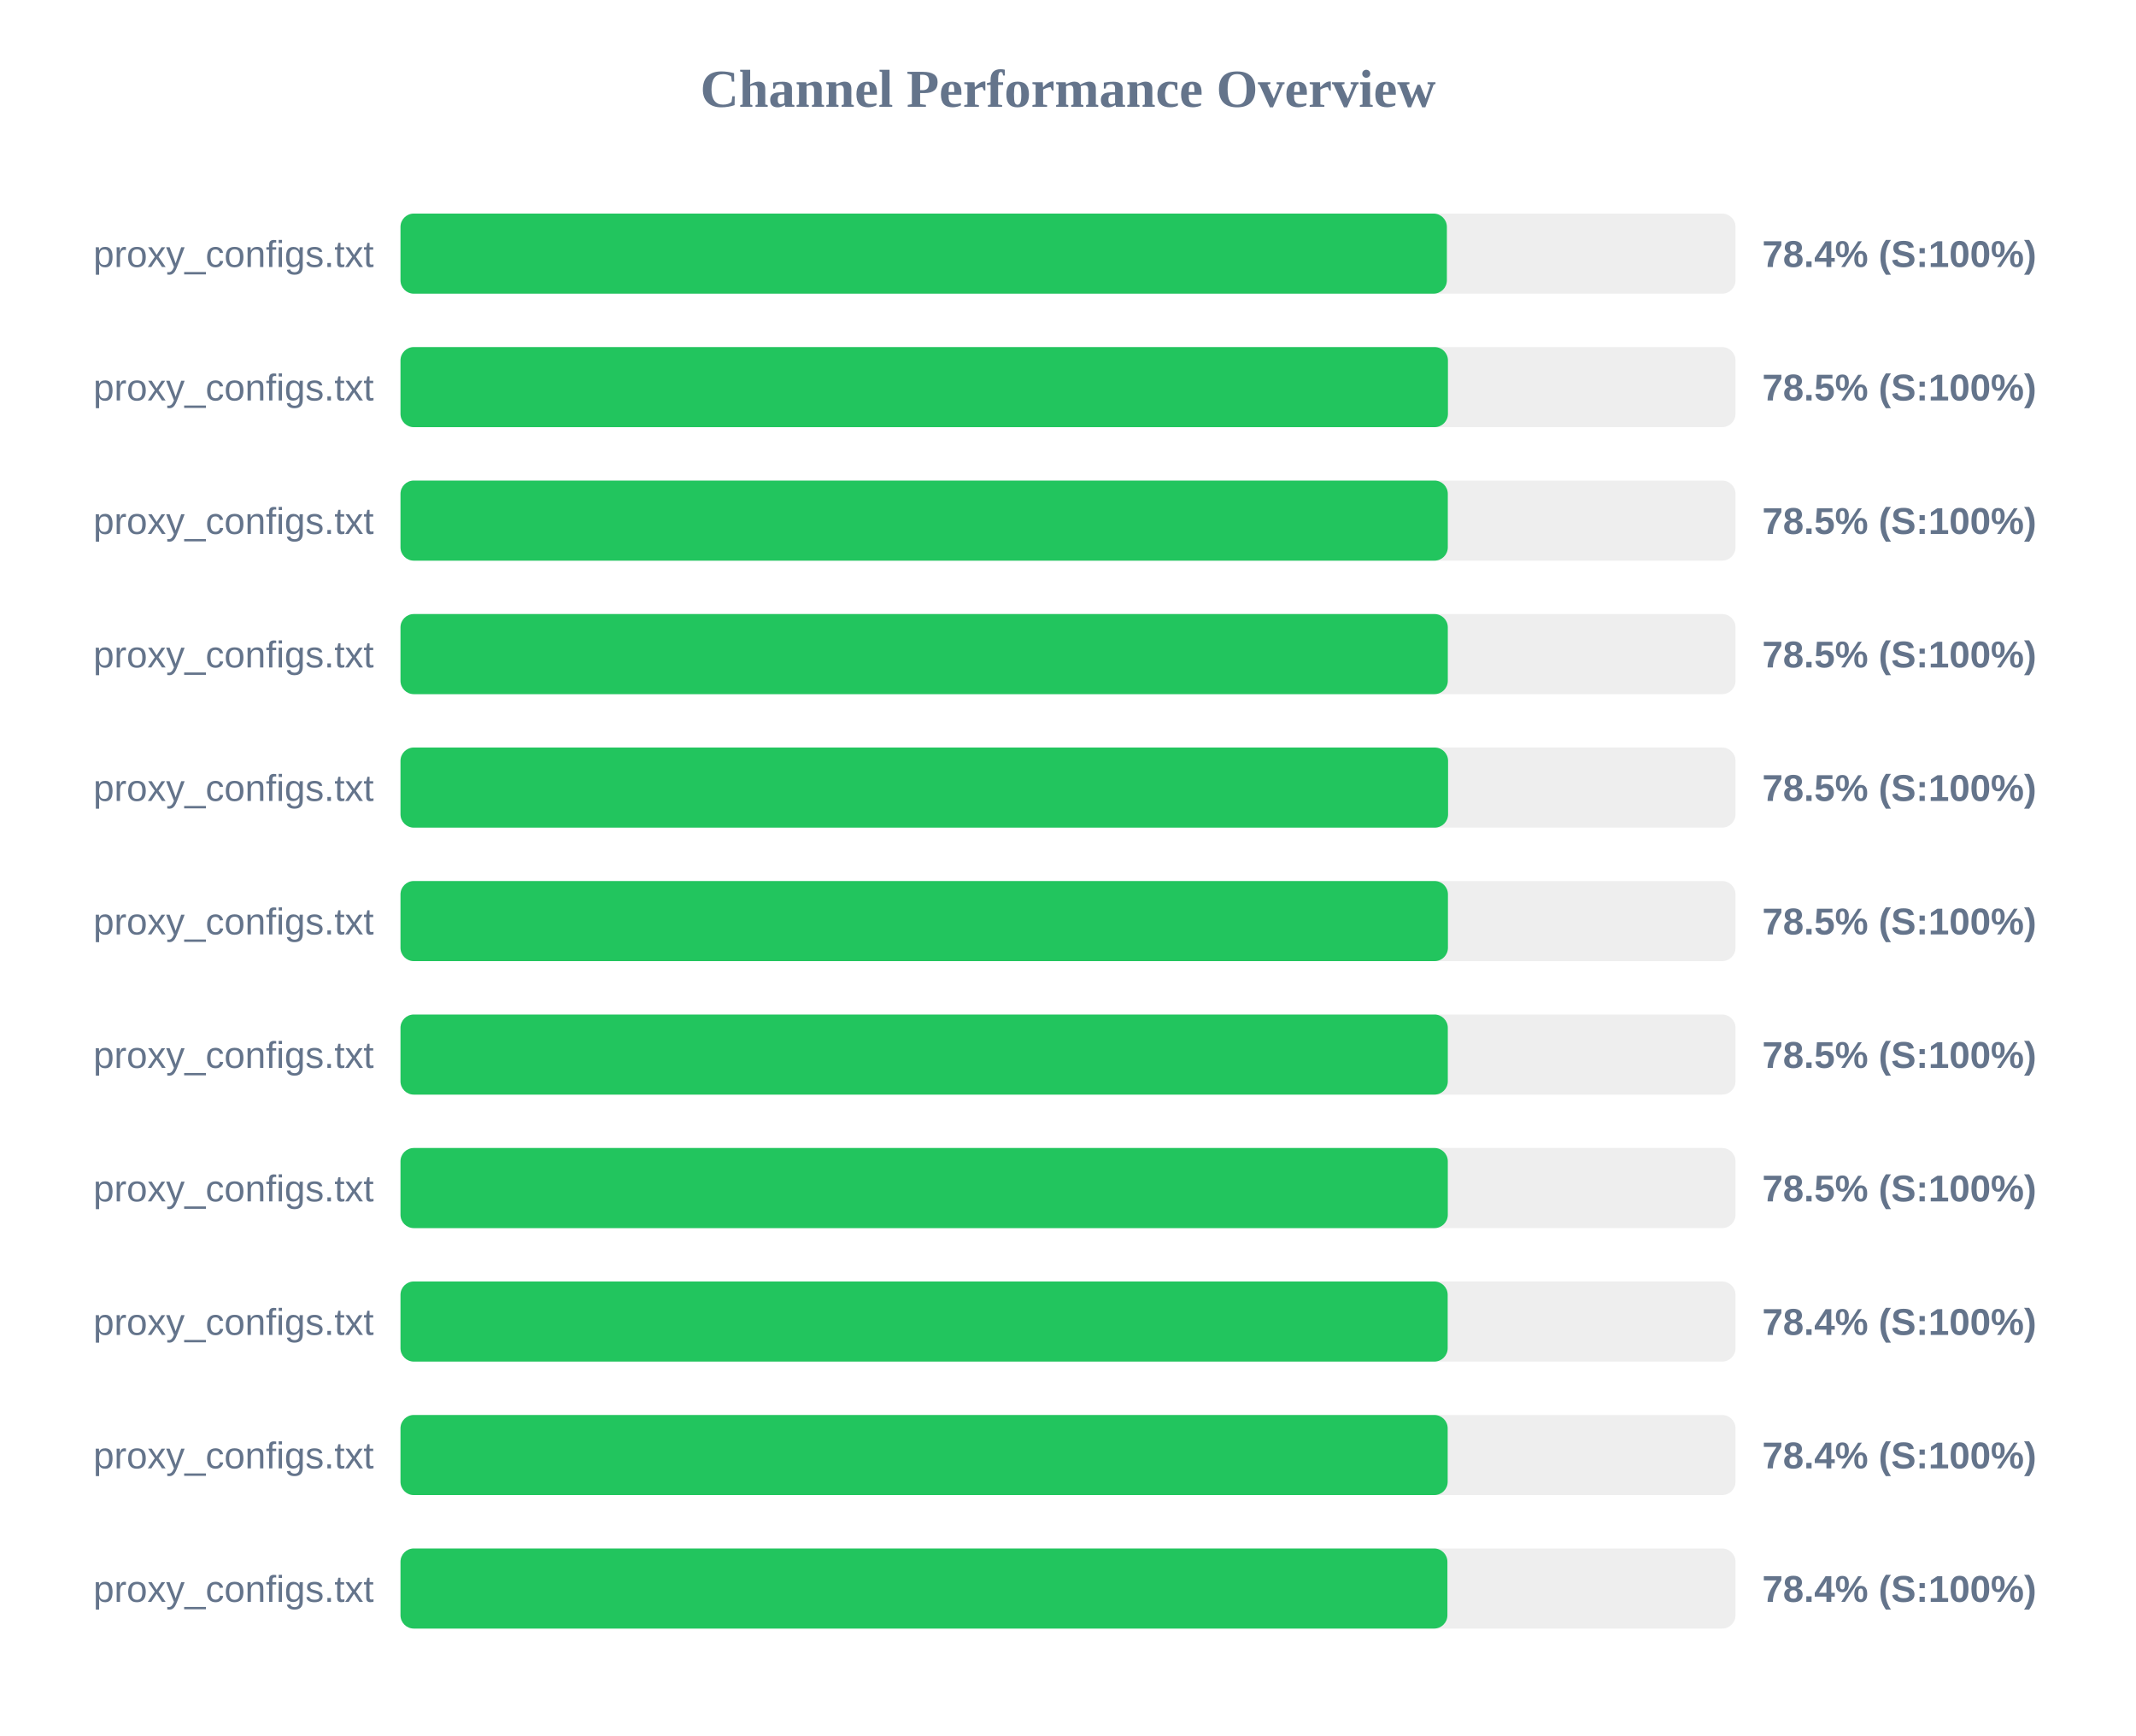
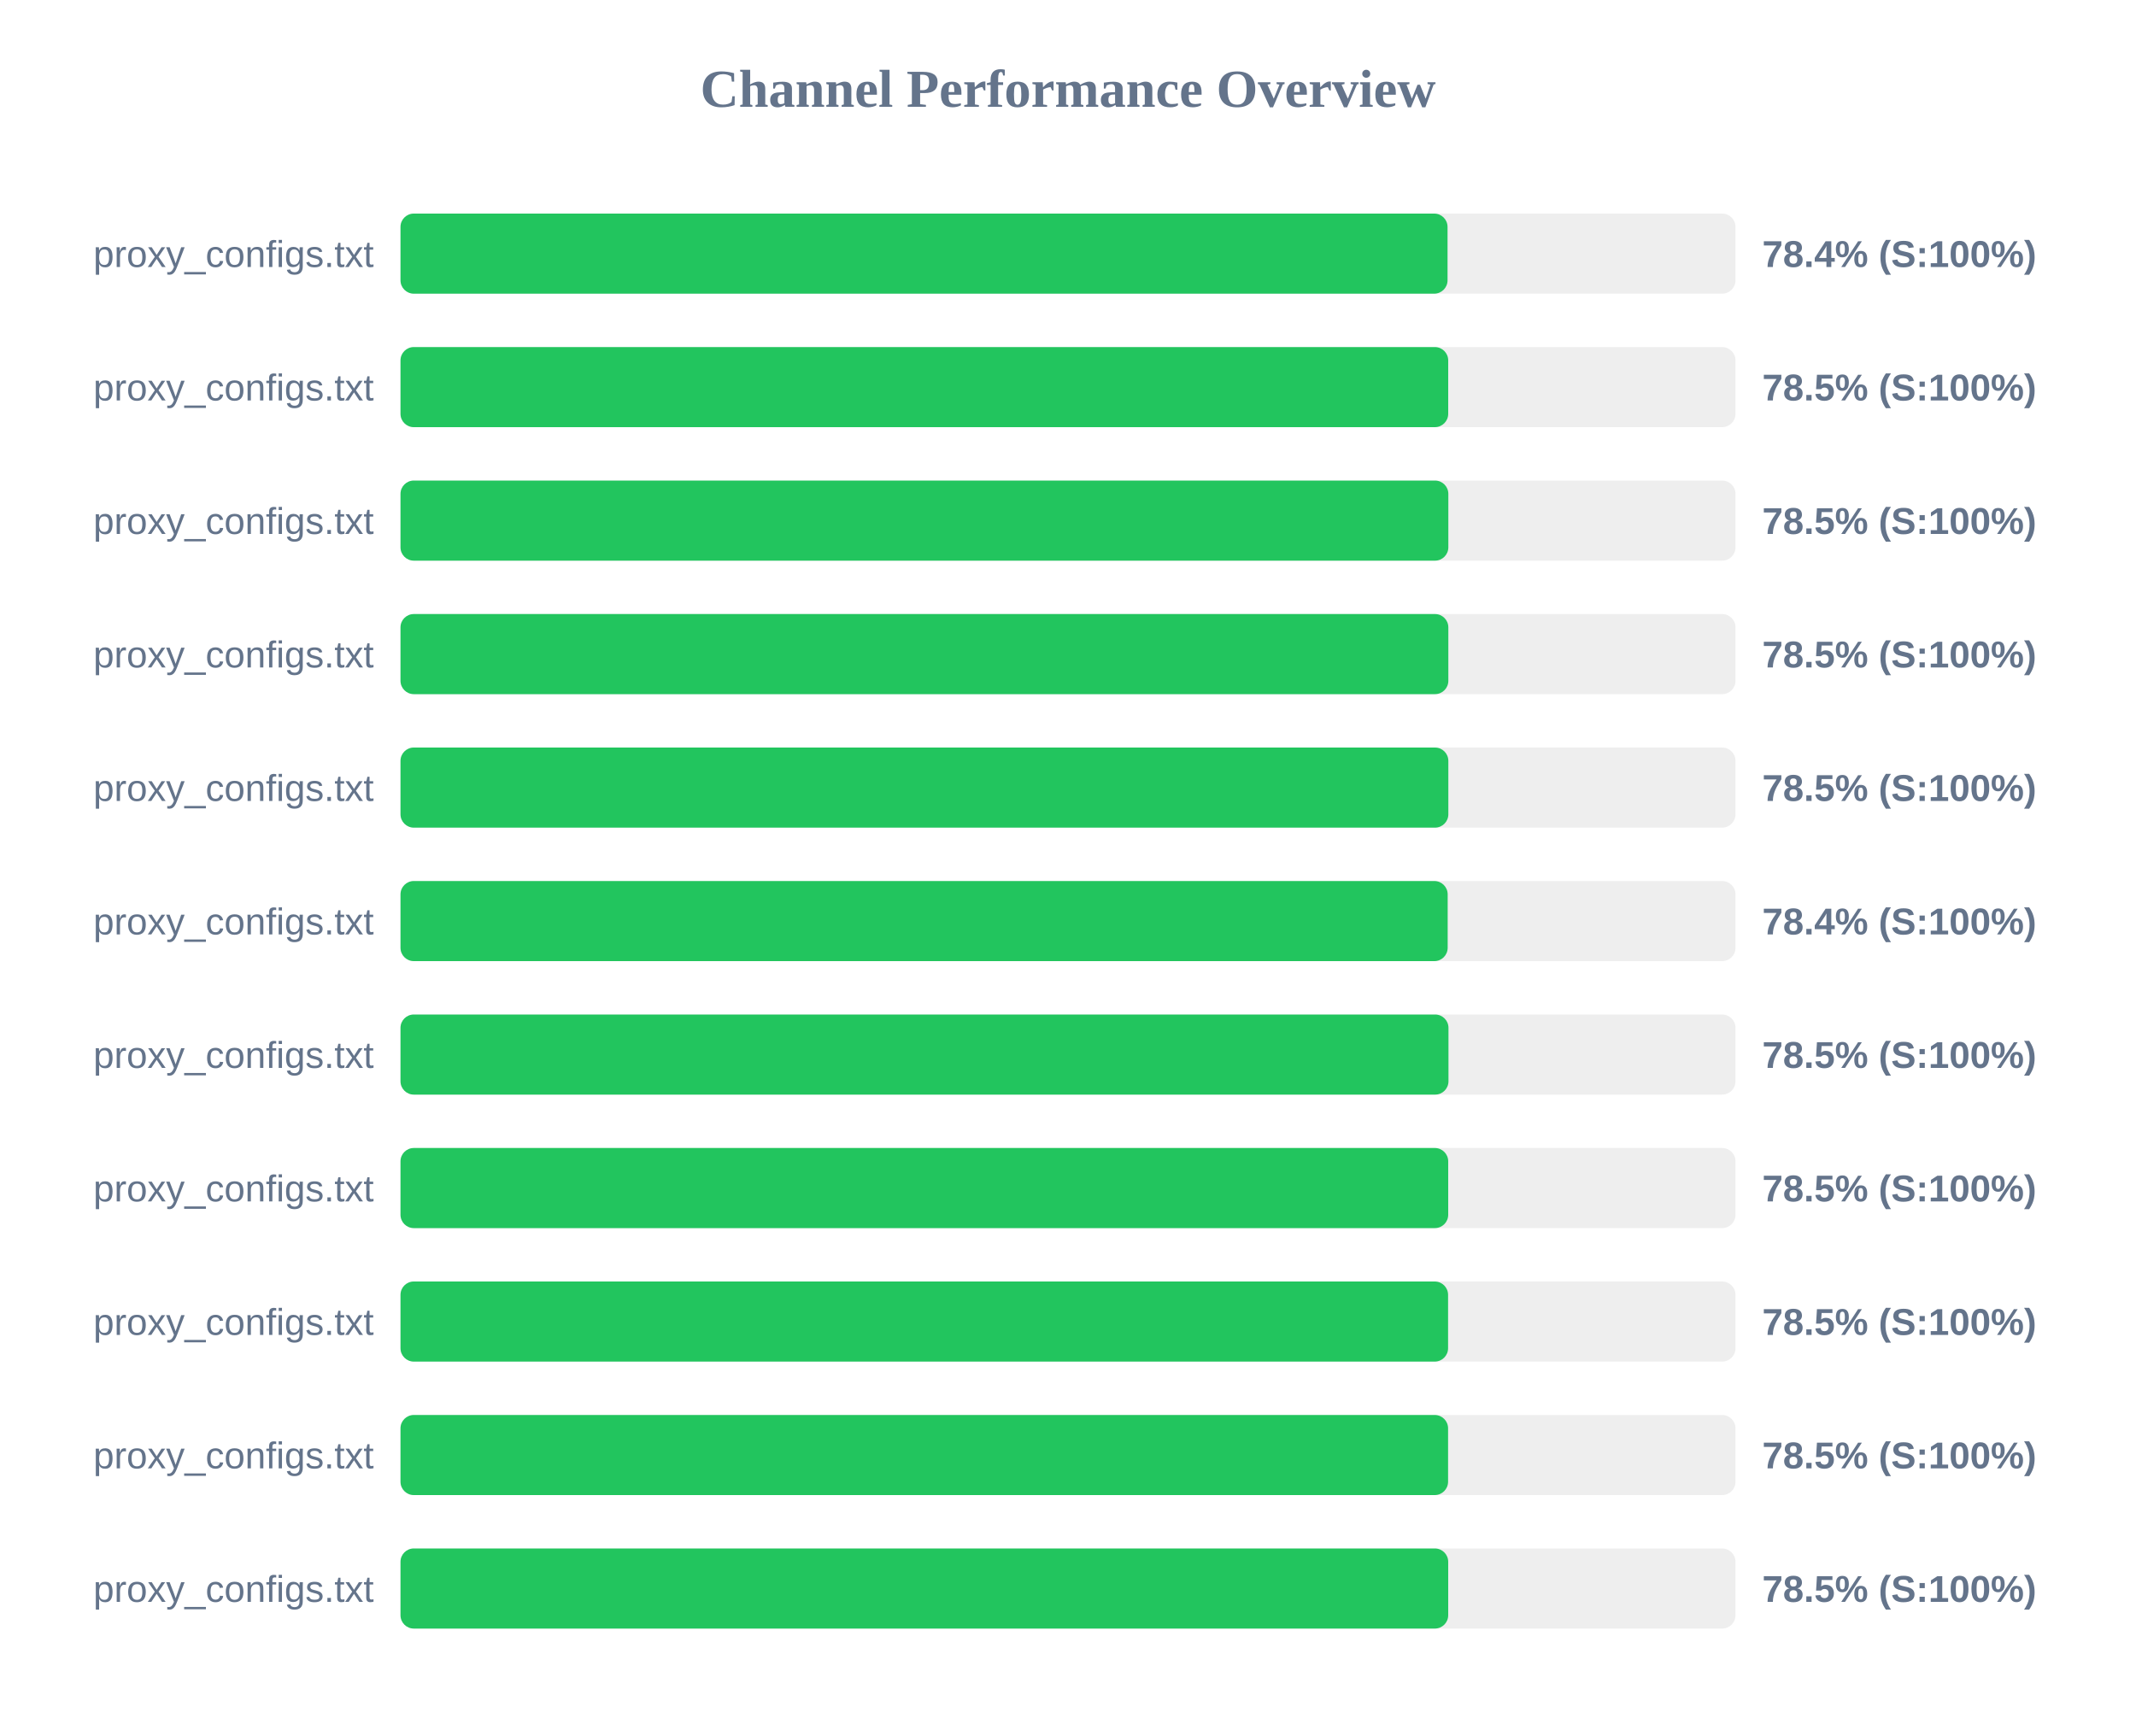
<svg xmlns="http://www.w3.org/2000/svg" width="800" height="650" version="1.1">
  <style>
        .row { font: 14px Arial; fill: #64748b; }
        .score { font: bold 14px Arial; fill: #64748b; }
    </style>
  <text x="400" y="40" text-anchor="middle" font-size="20px" font-weight="bold" fill="#64748b">Channel Performance Overview</text>
  <rect x="150" y="80" width="500" height="30" fill="#eee" rx="5" />
-   <rect x="150" y="80" width="391.9" height="30" fill="#22c55e" rx="5" />
+   <rect x="150" y="80" width="392.15" height="30" fill="#22c55e" rx="5" />
  <text x="140" y="100" text-anchor="end" class="row">proxy_configs.txt</text>
  <text x="660" y="100" text-anchor="start" class="score">78.4% (S:100%)</text>
  <rect x="150" y="130" width="500" height="30" fill="#eee" rx="5" />
-   <rect x="150" y="130" width="392.3" height="30" fill="#22c55e" rx="5" />
+   <rect x="150" y="130" width="392.4" height="30" fill="#22c55e" rx="5" />
  <text x="140" y="150" text-anchor="end" class="row">proxy_configs.txt</text>
  <text x="660" y="150" text-anchor="start" class="score">78.5% (S:100%)</text>
  <rect x="150" y="180" width="500" height="30" fill="#eee" rx="5" />
-   <rect x="150" y="180" width="392.25" height="30" fill="#22c55e" rx="5" />
+   <rect x="150" y="180" width="392.45" height="30" fill="#22c55e" rx="5" />
  <text x="140" y="200" text-anchor="end" class="row">proxy_configs.txt</text>
  <text x="660" y="200" text-anchor="start" class="score">78.5% (S:100%)</text>
  <rect x="150" y="230" width="500" height="30" fill="#eee" rx="5" />
-   <rect x="150" y="230" width="392.25" height="30" fill="#22c55e" rx="5" />
+   <rect x="150" y="230" width="392.45" height="30" fill="#22c55e" rx="5" />
  <text x="140" y="250" text-anchor="end" class="row">proxy_configs.txt</text>
  <text x="660" y="250" text-anchor="start" class="score">78.5% (S:100%)</text>
  <rect x="150" y="280" width="500" height="30" fill="#eee" rx="5" />
-   <rect x="150" y="280" width="392.35" height="30" fill="#22c55e" rx="5" />
+   <rect x="150" y="280" width="392.45" height="30" fill="#22c55e" rx="5" />
  <text x="140" y="300" text-anchor="end" class="row">proxy_configs.txt</text>
  <text x="660" y="300" text-anchor="start" class="score">78.5% (S:100%)</text>
  <rect x="150" y="330" width="500" height="30" fill="#eee" rx="5" />
-   <rect x="150" y="330" width="392.3" height="30" fill="#22c55e" rx="5" />
+   <rect x="150" y="330" width="392.2" height="30" fill="#22c55e" rx="5" />
  <text x="140" y="350" text-anchor="end" class="row">proxy_configs.txt</text>
-   <text x="660" y="350" text-anchor="start" class="score">78.5% (S:100%)</text>
+   <text x="660" y="350" text-anchor="start" class="score">78.4% (S:100%)</text>
  <rect x="150" y="380" width="500" height="30" fill="#eee" rx="5" />
-   <rect x="150" y="380" width="392.25" height="30" fill="#22c55e" rx="5" />
+   <rect x="150" y="380" width="392.5" height="30" fill="#22c55e" rx="5" />
  <text x="140" y="400" text-anchor="end" class="row">proxy_configs.txt</text>
  <text x="660" y="400" text-anchor="start" class="score">78.5% (S:100%)</text>
  <rect x="150" y="430" width="500" height="30" fill="#eee" rx="5" />
-   <rect x="150" y="430" width="392.25" height="30" fill="#22c55e" rx="5" />
+   <rect x="150" y="430" width="392.4" height="30" fill="#22c55e" rx="5" />
  <text x="140" y="450" text-anchor="end" class="row">proxy_configs.txt</text>
  <text x="660" y="450" text-anchor="start" class="score">78.5% (S:100%)</text>
  <rect x="150" y="480" width="500" height="30" fill="#eee" rx="5" />
-   <rect x="150" y="480" width="392.2" height="30" fill="#22c55e" rx="5" />
+   <rect x="150" y="480" width="392.35" height="30" fill="#22c55e" rx="5" />
  <text x="140" y="500" text-anchor="end" class="row">proxy_configs.txt</text>
-   <text x="660" y="500" text-anchor="start" class="score">78.4% (S:100%)</text>
+   <text x="660" y="500" text-anchor="start" class="score">78.5% (S:100%)</text>
  <rect x="150" y="530" width="500" height="30" fill="#eee" rx="5" />
-   <rect x="150" y="530" width="392.2" height="30" fill="#22c55e" rx="5" />
+   <rect x="150" y="530" width="392.35" height="30" fill="#22c55e" rx="5" />
  <text x="140" y="550" text-anchor="end" class="row">proxy_configs.txt</text>
-   <text x="660" y="550" text-anchor="start" class="score">78.4% (S:100%)</text>
+   <text x="660" y="550" text-anchor="start" class="score">78.5% (S:100%)</text>
  <rect x="150" y="580" width="500" height="30" fill="#eee" rx="5" />
-   <rect x="150" y="580" width="392.1" height="30" fill="#22c55e" rx="5" />
+   <rect x="150" y="580" width="392.4" height="30" fill="#22c55e" rx="5" />
  <text x="140" y="600" text-anchor="end" class="row">proxy_configs.txt</text>
-   <text x="660" y="600" text-anchor="start" class="score">78.4% (S:100%)</text>
+   <text x="660" y="600" text-anchor="start" class="score">78.5% (S:100%)</text>
</svg>
